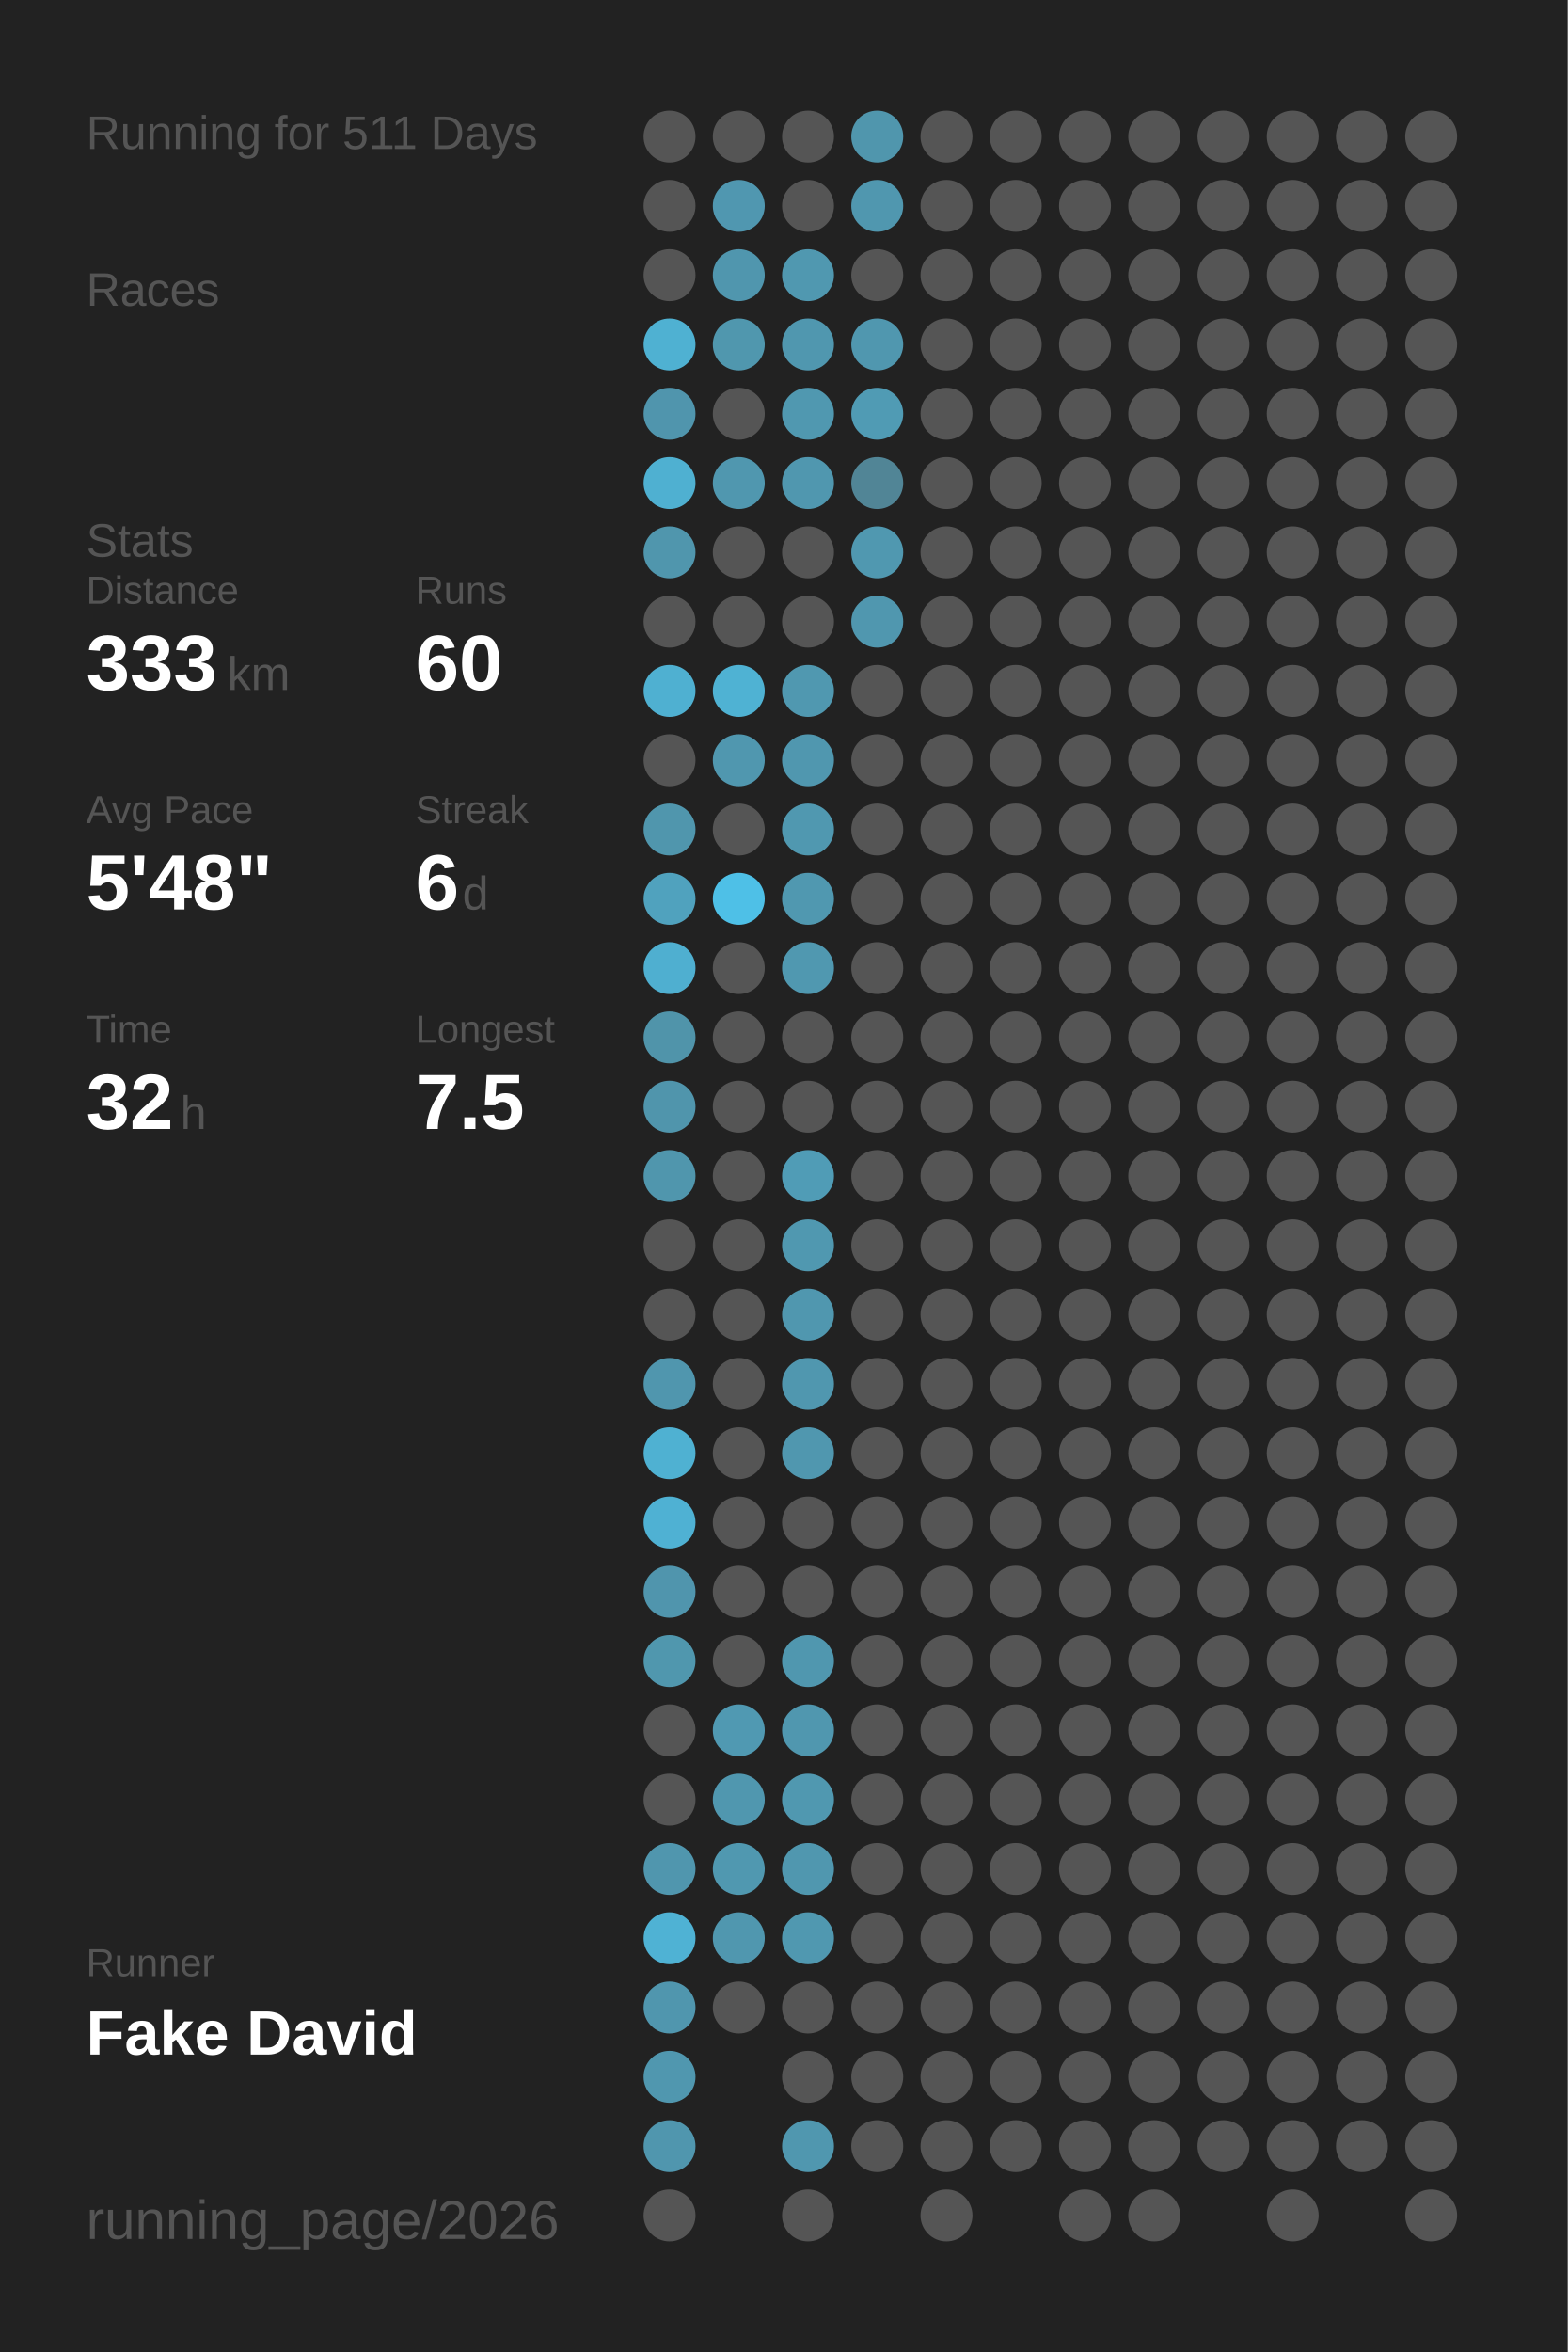
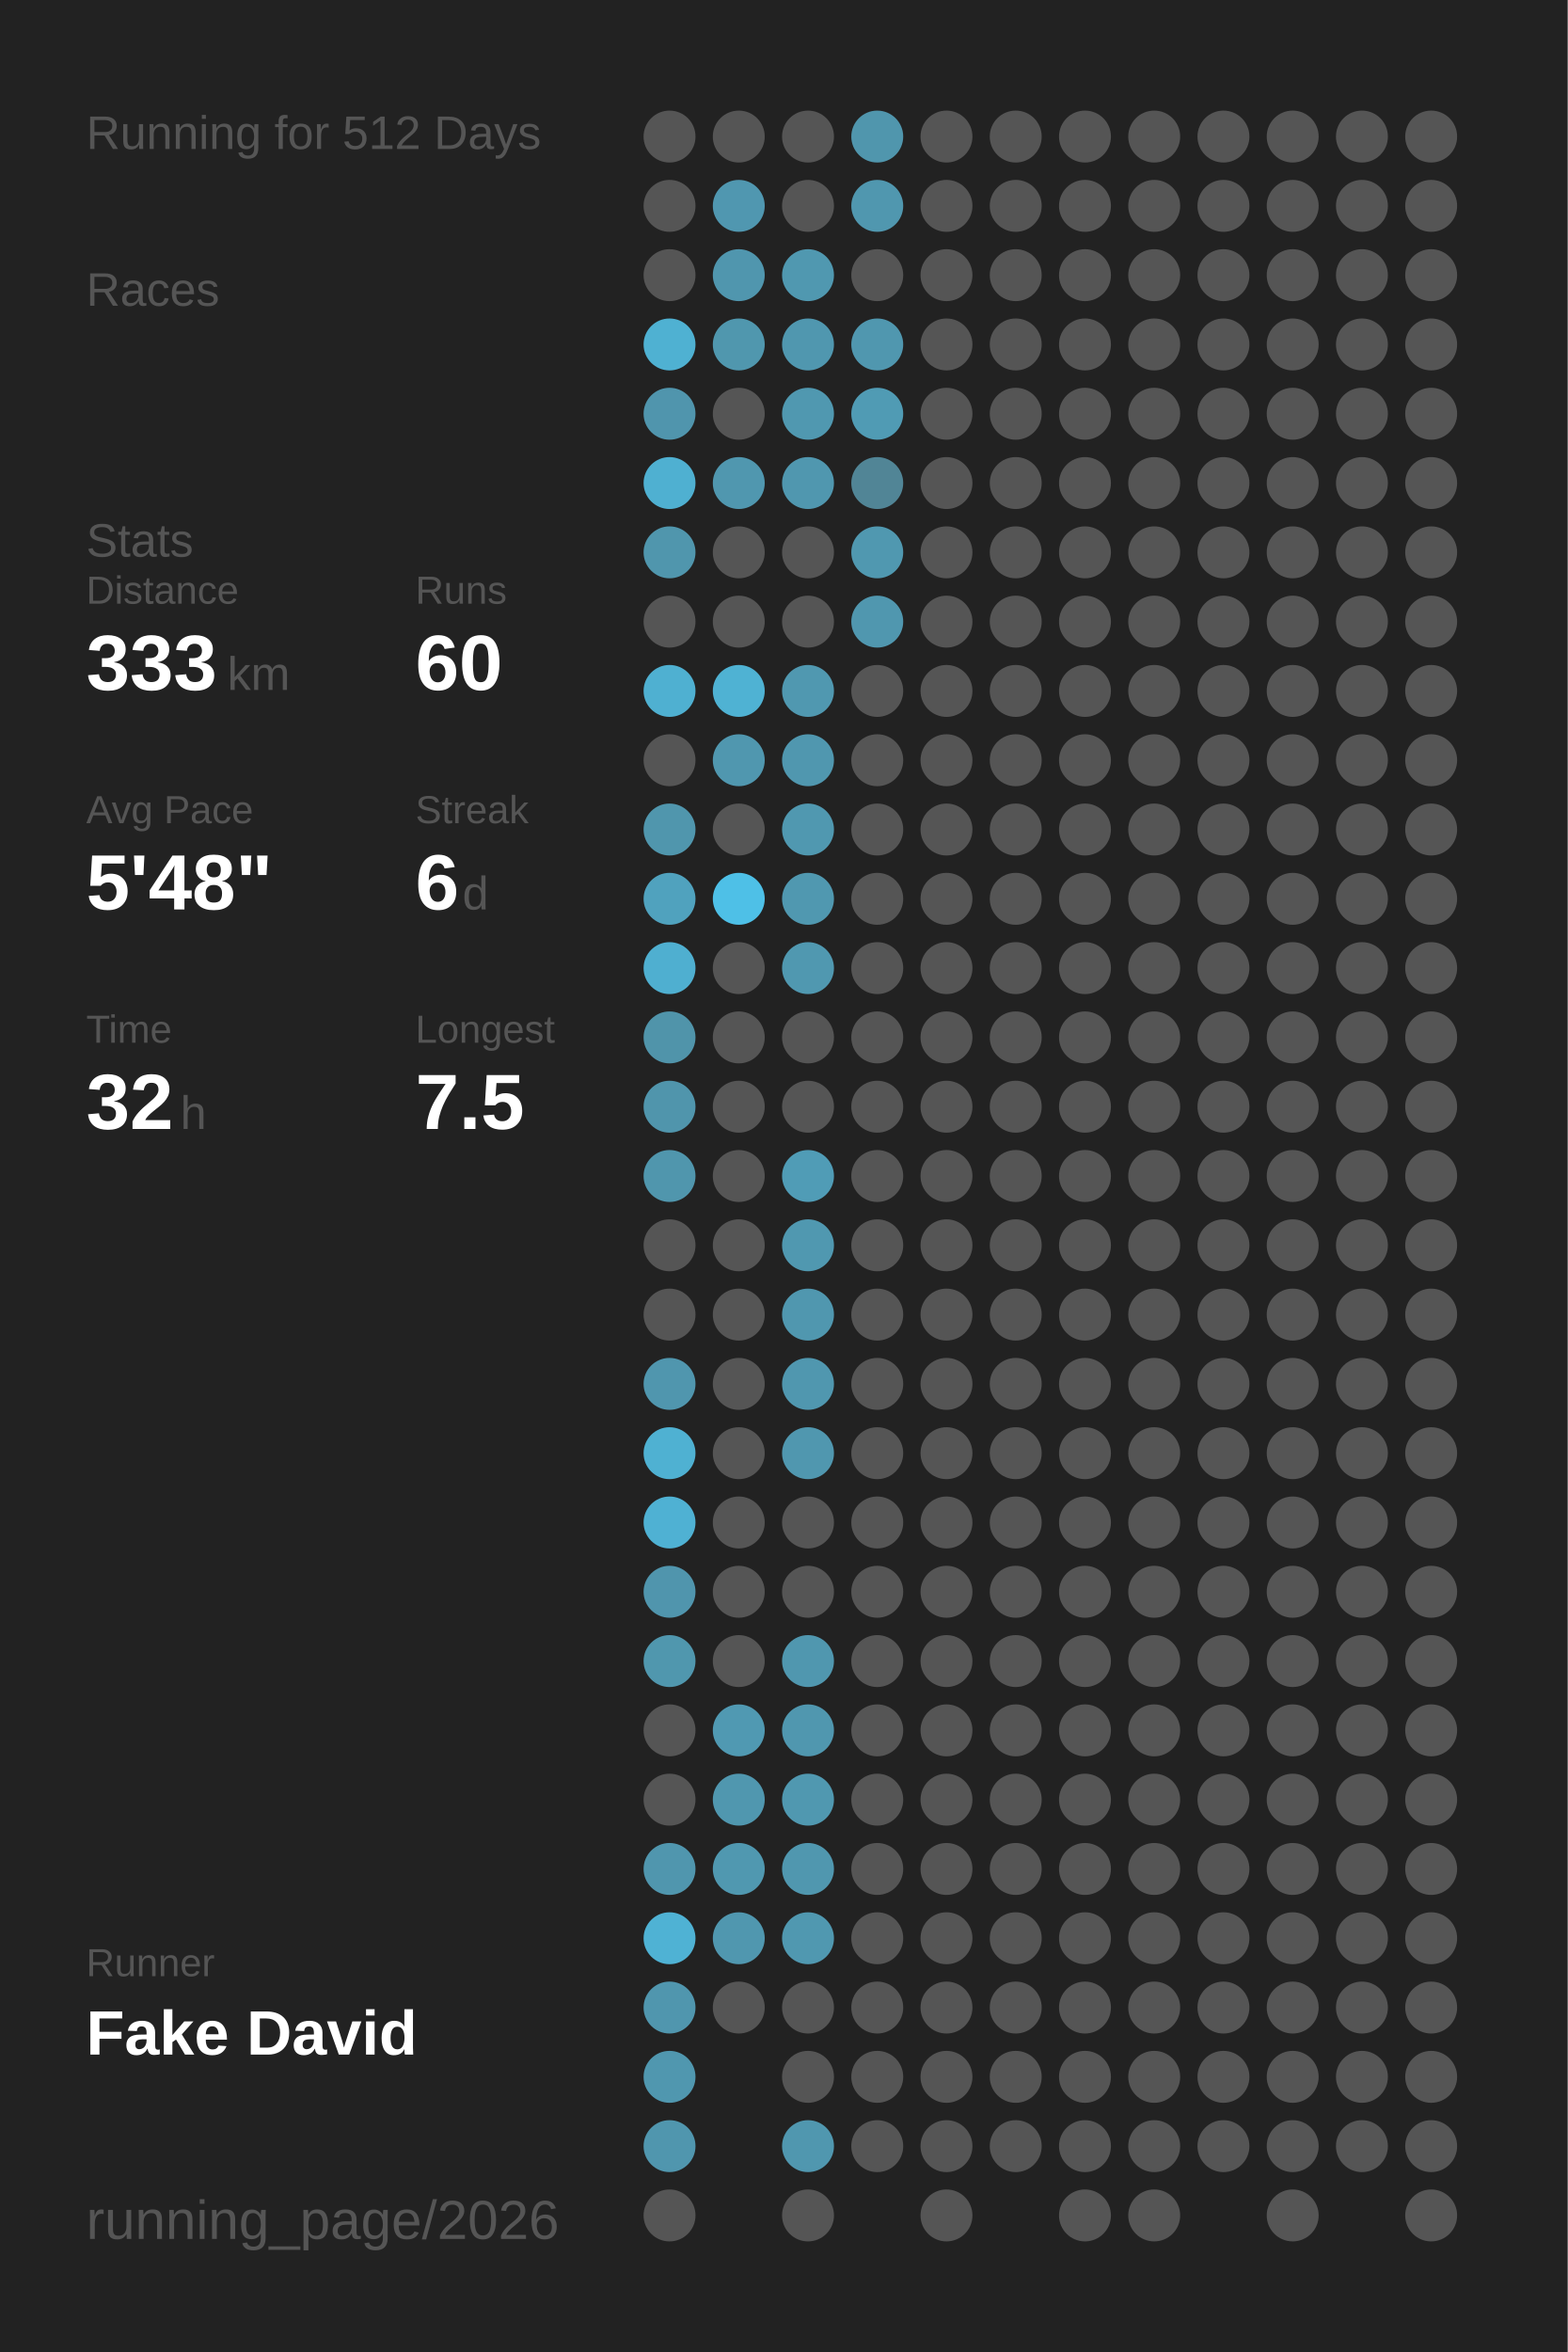
<svg xmlns="http://www.w3.org/2000/svg" baseProfile="full" height="300mm" version="1.1" viewBox="0,0,200,300" width="200mm">
  <defs />
  <rect fill="#222222" height="300" width="200" x="0" y="0" />
-   <text fill="#555555" style="font-size:6px; font-family:Arial;" x="11" y="19">Running for 511 Days</text>
+   <text fill="#555555" style="font-size:6px; font-family:Arial;" x="11" y="19">Running for 512 Days</text>
  <text fill="#555555" style="font-size:6px; font-family:Arial;" x="11" y="39">Races</text>
  <text fill="#555555" style="font-size:6px; font-family:Arial;" x="11" y="71">Stats</text>
  <text fill="#555555" style="font-size:5px; font-family:Arial;" x="11" y="77">Distance</text>
  <text fill="#FFFFFF" style="font-size:10px; font-family:Arial; font-weight:bold;" x="11" y="88">333</text>
  <text fill="#555555" style="font-size:6px; font-family:Arial;" x="29" y="88">km</text>
  <text fill="#555555" style="font-size:5px; font-family:Arial;" x="53" y="77">Runs</text>
  <text fill="#FFFFFF" style="font-size:10px; font-family:Arial; font-weight:bold;" x="53" y="88">60</text>
  <text fill="#555555" style="font-size:5px; font-family:Arial;" x="11" y="105">Avg Pace</text>
  <text fill="#FFFFFF" style="font-size:10px; font-family:Arial; font-weight:bold;" x="11" y="116">5'48"</text>
  <text fill="#555555" style="font-size:5px; font-family:Arial;" x="53" y="105">Streak</text>
  <text fill="#FFFFFF" style="font-size:10px; font-family:Arial; font-weight:bold;" x="53" y="116">6</text>
  <text fill="#555555" style="font-size:6px; font-family:Arial;" x="59" y="116">d</text>
  <text fill="#555555" style="font-size:5px; font-family:Arial;" x="11" y="133">Time</text>
  <text fill="#FFFFFF" style="font-size:10px; font-family:Arial; font-weight:bold;" x="11" y="144">32</text>
  <text fill="#555555" style="font-size:6px; font-family:Arial;" x="23" y="144">h</text>
  <text fill="#555555" style="font-size:5px; font-family:Arial;" x="53" y="133">Longest</text>
  <text fill="#FFFFFF" style="font-size:10px; font-family:Arial; font-weight:bold;" x="53" y="144">7.5</text>
  <text fill="#555555" style="font-size:5px; font-family:Arial;" x="11" y="252.065">Runner</text>
  <text fill="#FFFFFF" style="font-size:8px; font-family:Arial; font-weight:bold;" x="11" y="262.065">Fake David</text>
  <text fill="#555555" style="font-size:7px; font-family:Arial;" x="11" y="285.581">running_page/2026</text>
  <circle cx="85.417" cy="17.419" fill="#555555" r="3.312" />
  <circle cx="85.417" cy="26.258" fill="#555555" r="3.312" />
  <circle cx="85.417" cy="35.097" fill="#555555" r="3.312" />
  <circle cx="85.417" cy="43.935" fill="#4fb1d2" r="3.312" />
  <circle cx="85.417" cy="52.774" fill="#5095ad" r="3.312" />
  <circle cx="85.417" cy="61.613" fill="#4fb0d1" r="3.312" />
  <circle cx="85.417" cy="70.452" fill="#5096ad" r="3.312" />
  <circle cx="85.417" cy="79.29" fill="#555555" r="3.312" />
  <circle cx="85.417" cy="88.129" fill="#4fb0d1" r="3.312" />
  <circle cx="85.417" cy="96.968" fill="#555555" r="3.312" />
  <circle cx="85.417" cy="105.806" fill="#5096ad" r="3.312" />
  <circle cx="85.417" cy="114.645" fill="#50a2be" r="3.312" />
  <circle cx="85.417" cy="123.484" fill="#4fafd0" r="3.312" />
  <circle cx="85.417" cy="132.323" fill="#5094aa" r="3.312" />
  <circle cx="85.417" cy="141.161" fill="#5095ac" r="3.312" />
  <circle cx="85.417" cy="150" fill="#5096ad" r="3.312" />
  <circle cx="85.417" cy="158.839" fill="#555555" r="3.312" />
  <circle cx="85.417" cy="167.677" fill="#555555" r="3.312" />
  <circle cx="85.417" cy="176.516" fill="#5096ae" r="3.312" />
  <circle cx="85.417" cy="185.355" fill="#4fb1d2" r="3.312" />
  <circle cx="85.417" cy="194.194" fill="#4fb1d3" r="3.312" />
  <circle cx="85.417" cy="203.032" fill="#5095ad" r="3.312" />
  <circle cx="85.417" cy="211.871" fill="#5097ae" r="3.312" />
  <circle cx="85.417" cy="220.71" fill="#555555" r="3.312" />
  <circle cx="85.417" cy="229.548" fill="#555555" r="3.312" />
  <circle cx="85.417" cy="238.387" fill="#5096ae" r="3.312" />
  <circle cx="85.417" cy="247.226" fill="#4fb2d4" r="3.312" />
  <circle cx="85.417" cy="256.065" fill="#5096ae" r="3.312" />
  <circle cx="85.417" cy="264.903" fill="#5097af" r="3.312" />
  <circle cx="85.417" cy="273.742" fill="#5096ae" r="3.312" />
  <circle cx="85.417" cy="282.581" fill="#555555" r="3.312" />
  <circle cx="94.25" cy="17.419" fill="#555555" r="3.312" />
  <circle cx="94.25" cy="26.258" fill="#5097b0" r="3.312" />
  <circle cx="94.25" cy="35.097" fill="#5096ae" r="3.312" />
  <circle cx="94.25" cy="43.935" fill="#5097ae" r="3.312" />
  <circle cx="94.25" cy="52.774" fill="#555555" r="3.312" />
  <circle cx="94.25" cy="61.613" fill="#5097af" r="3.312" />
  <circle cx="94.25" cy="70.452" fill="#555555" r="3.312" />
  <circle cx="94.25" cy="79.29" fill="#555555" r="3.312" />
  <circle cx="94.25" cy="88.129" fill="#4fb2d3" r="3.312" />
  <circle cx="94.25" cy="96.968" fill="#5097af" r="3.312" />
  <circle cx="94.25" cy="105.806" fill="#555555" r="3.312" />
  <circle cx="94.25" cy="114.645" fill="#4ec0e7" r="3.312" />
  <circle cx="94.25" cy="123.484" fill="#555555" r="3.312" />
  <circle cx="94.25" cy="132.323" fill="#555555" r="3.312" />
  <circle cx="94.25" cy="141.161" fill="#555555" r="3.312" />
  <circle cx="94.25" cy="150" fill="#555555" r="3.312" />
  <circle cx="94.25" cy="158.839" fill="#555555" r="3.312" />
  <circle cx="94.25" cy="167.677" fill="#555555" r="3.312" />
  <circle cx="94.25" cy="176.516" fill="#555555" r="3.312" />
  <circle cx="94.25" cy="185.355" fill="#555555" r="3.312" />
  <circle cx="94.25" cy="194.194" fill="#555555" r="3.312" />
  <circle cx="94.25" cy="203.032" fill="#555555" r="3.312" />
  <circle cx="94.25" cy="211.871" fill="#555555" r="3.312" />
  <circle cx="94.25" cy="220.71" fill="#5099b2" r="3.312" />
  <circle cx="94.25" cy="229.548" fill="#5097af" r="3.312" />
  <circle cx="94.25" cy="238.387" fill="#5098b0" r="3.312" />
  <circle cx="94.25" cy="247.226" fill="#5097af" r="3.312" />
  <circle cx="94.25" cy="256.065" fill="#555555" r="3.312" />
  <circle cx="103.083" cy="17.419" fill="#555555" r="3.312" />
  <circle cx="103.083" cy="26.258" fill="#555555" r="3.312" />
  <circle cx="103.083" cy="35.097" fill="#5098b0" r="3.312" />
  <circle cx="103.083" cy="43.935" fill="#5097af" r="3.312" />
  <circle cx="103.083" cy="52.774" fill="#5098b0" r="3.312" />
  <circle cx="103.083" cy="61.613" fill="#5097af" r="3.312" />
  <circle cx="103.083" cy="70.452" fill="#555555" r="3.312" />
  <circle cx="103.083" cy="79.29" fill="#555555" r="3.312" />
  <circle cx="103.083" cy="88.129" fill="#5098b0" r="3.312" />
  <circle cx="103.083" cy="96.968" fill="#5097af" r="3.312" />
  <circle cx="103.083" cy="105.806" fill="#5098b0" r="3.312" />
  <circle cx="103.083" cy="114.645" fill="#5098b0" r="3.312" />
  <circle cx="103.083" cy="123.484" fill="#5098b0" r="3.312" />
  <circle cx="103.083" cy="132.323" fill="#555555" r="3.312" />
  <circle cx="103.083" cy="141.161" fill="#555555" r="3.312" />
  <circle cx="103.083" cy="150" fill="#509cb6" r="3.312" />
  <circle cx="103.083" cy="158.839" fill="#5098b0" r="3.312" />
  <circle cx="103.083" cy="167.677" fill="#5097af" r="3.312" />
  <circle cx="103.083" cy="176.516" fill="#5097af" r="3.312" />
  <circle cx="103.083" cy="185.355" fill="#5097af" r="3.312" />
  <circle cx="103.083" cy="194.194" fill="#555555" r="3.312" />
  <circle cx="103.083" cy="203.032" fill="#555555" r="3.312" />
  <circle cx="103.083" cy="211.871" fill="#5097af" r="3.312" />
  <circle cx="103.083" cy="220.71" fill="#5097af" r="3.312" />
  <circle cx="103.083" cy="229.548" fill="#5098b0" r="3.312" />
  <circle cx="103.083" cy="238.387" fill="#5097af" r="3.312" />
  <circle cx="103.083" cy="247.226" fill="#5098b0" r="3.312" />
  <circle cx="103.083" cy="256.065" fill="#555555" r="3.312" />
  <circle cx="103.083" cy="264.903" fill="#555555" r="3.312" />
  <circle cx="103.083" cy="273.742" fill="#5097af" r="3.312" />
  <circle cx="103.083" cy="282.581" fill="#555555" r="3.312" />
  <circle cx="111.917" cy="17.419" fill="#5096ad" r="3.312" />
  <circle cx="111.917" cy="26.258" fill="#5097af" r="3.312" />
  <circle cx="111.917" cy="35.097" fill="#555555" r="3.312" />
  <circle cx="111.917" cy="43.935" fill="#5097af" r="3.312" />
  <circle cx="111.917" cy="52.774" fill="#509bb4" r="3.312" />
  <circle cx="111.917" cy="61.613" fill="#518596" r="3.312" />
  <circle cx="111.917" cy="70.452" fill="#5098b0" r="3.312" />
  <circle cx="111.917" cy="79.29" fill="#5097af" r="3.312" />
  <circle cx="111.917" cy="88.129" fill="#555555" r="3.312" />
  <circle cx="111.917" cy="96.968" fill="#555555" r="3.312" />
  <circle cx="111.917" cy="105.806" fill="#555555" r="3.312" />
  <circle cx="111.917" cy="114.645" fill="#555555" r="3.312" />
  <circle cx="111.917" cy="123.484" fill="#555555" r="3.312" />
  <circle cx="111.917" cy="132.323" fill="#555555" r="3.312" />
  <circle cx="111.917" cy="141.161" fill="#555555" r="3.312" />
  <circle cx="111.917" cy="150" fill="#555555" r="3.312" />
  <circle cx="111.917" cy="158.839" fill="#555555" r="3.312" />
  <circle cx="111.917" cy="167.677" fill="#555555" r="3.312" />
  <circle cx="111.917" cy="176.516" fill="#555555" r="3.312" />
  <circle cx="111.917" cy="185.355" fill="#555555" r="3.312" />
  <circle cx="111.917" cy="194.194" fill="#555555" r="3.312" />
  <circle cx="111.917" cy="203.032" fill="#555555" r="3.312" />
  <circle cx="111.917" cy="211.871" fill="#555555" r="3.312" />
  <circle cx="111.917" cy="220.71" fill="#555555" r="3.312" />
  <circle cx="111.917" cy="229.548" fill="#555555" r="3.312" />
  <circle cx="111.917" cy="238.387" fill="#555555" r="3.312" />
  <circle cx="111.917" cy="247.226" fill="#555555" r="3.312" />
  <circle cx="111.917" cy="256.065" fill="#555555" r="3.312" />
  <circle cx="111.917" cy="264.903" fill="#555555" r="3.312" />
  <circle cx="111.917" cy="273.742" fill="#555555" r="3.312" />
  <circle cx="120.75" cy="17.419" fill="#555555" r="3.312" />
  <circle cx="120.75" cy="26.258" fill="#555555" r="3.312" />
  <circle cx="120.75" cy="35.097" fill="#555555" r="3.312" />
  <circle cx="120.75" cy="43.935" fill="#555555" r="3.312" />
  <circle cx="120.75" cy="52.774" fill="#555555" r="3.312" />
  <circle cx="120.75" cy="61.613" fill="#555555" r="3.312" />
  <circle cx="120.75" cy="70.452" fill="#555555" r="3.312" />
  <circle cx="120.75" cy="79.29" fill="#555555" r="3.312" />
  <circle cx="120.75" cy="88.129" fill="#555555" r="3.312" />
  <circle cx="120.75" cy="96.968" fill="#555555" r="3.312" />
  <circle cx="120.75" cy="105.806" fill="#555555" r="3.312" />
  <circle cx="120.75" cy="114.645" fill="#555555" r="3.312" />
  <circle cx="120.75" cy="123.484" fill="#555555" r="3.312" />
  <circle cx="120.75" cy="132.323" fill="#555555" r="3.312" />
  <circle cx="120.75" cy="141.161" fill="#555555" r="3.312" />
  <circle cx="120.75" cy="150" fill="#555555" r="3.312" />
  <circle cx="120.75" cy="158.839" fill="#555555" r="3.312" />
  <circle cx="120.75" cy="167.677" fill="#555555" r="3.312" />
  <circle cx="120.75" cy="176.516" fill="#555555" r="3.312" />
  <circle cx="120.75" cy="185.355" fill="#555555" r="3.312" />
  <circle cx="120.75" cy="194.194" fill="#555555" r="3.312" />
  <circle cx="120.75" cy="203.032" fill="#555555" r="3.312" />
  <circle cx="120.75" cy="211.871" fill="#555555" r="3.312" />
  <circle cx="120.75" cy="220.71" fill="#555555" r="3.312" />
  <circle cx="120.75" cy="229.548" fill="#555555" r="3.312" />
  <circle cx="120.75" cy="238.387" fill="#555555" r="3.312" />
  <circle cx="120.75" cy="247.226" fill="#555555" r="3.312" />
  <circle cx="120.75" cy="256.065" fill="#555555" r="3.312" />
  <circle cx="120.75" cy="264.903" fill="#555555" r="3.312" />
  <circle cx="120.75" cy="273.742" fill="#555555" r="3.312" />
  <circle cx="120.75" cy="282.581" fill="#555555" r="3.312" />
  <circle cx="129.583" cy="17.419" fill="#555555" r="3.312" />
  <circle cx="129.583" cy="26.258" fill="#555555" r="3.312" />
  <circle cx="129.583" cy="35.097" fill="#555555" r="3.312" />
  <circle cx="129.583" cy="43.935" fill="#555555" r="3.312" />
  <circle cx="129.583" cy="52.774" fill="#555555" r="3.312" />
  <circle cx="129.583" cy="61.613" fill="#555555" r="3.312" />
  <circle cx="129.583" cy="70.452" fill="#555555" r="3.312" />
  <circle cx="129.583" cy="79.29" fill="#555555" r="3.312" />
  <circle cx="129.583" cy="88.129" fill="#555555" r="3.312" />
  <circle cx="129.583" cy="96.968" fill="#555555" r="3.312" />
  <circle cx="129.583" cy="105.806" fill="#555555" r="3.312" />
  <circle cx="129.583" cy="114.645" fill="#555555" r="3.312" />
  <circle cx="129.583" cy="123.484" fill="#555555" r="3.312" />
  <circle cx="129.583" cy="132.323" fill="#555555" r="3.312" />
  <circle cx="129.583" cy="141.161" fill="#555555" r="3.312" />
  <circle cx="129.583" cy="150" fill="#555555" r="3.312" />
  <circle cx="129.583" cy="158.839" fill="#555555" r="3.312" />
  <circle cx="129.583" cy="167.677" fill="#555555" r="3.312" />
  <circle cx="129.583" cy="176.516" fill="#555555" r="3.312" />
  <circle cx="129.583" cy="185.355" fill="#555555" r="3.312" />
  <circle cx="129.583" cy="194.194" fill="#555555" r="3.312" />
  <circle cx="129.583" cy="203.032" fill="#555555" r="3.312" />
  <circle cx="129.583" cy="211.871" fill="#555555" r="3.312" />
  <circle cx="129.583" cy="220.71" fill="#555555" r="3.312" />
  <circle cx="129.583" cy="229.548" fill="#555555" r="3.312" />
  <circle cx="129.583" cy="238.387" fill="#555555" r="3.312" />
  <circle cx="129.583" cy="247.226" fill="#555555" r="3.312" />
  <circle cx="129.583" cy="256.065" fill="#555555" r="3.312" />
  <circle cx="129.583" cy="264.903" fill="#555555" r="3.312" />
  <circle cx="129.583" cy="273.742" fill="#555555" r="3.312" />
  <circle cx="138.417" cy="17.419" fill="#555555" r="3.312" />
  <circle cx="138.417" cy="26.258" fill="#555555" r="3.312" />
  <circle cx="138.417" cy="35.097" fill="#555555" r="3.312" />
  <circle cx="138.417" cy="43.935" fill="#555555" r="3.312" />
  <circle cx="138.417" cy="52.774" fill="#555555" r="3.312" />
  <circle cx="138.417" cy="61.613" fill="#555555" r="3.312" />
  <circle cx="138.417" cy="70.452" fill="#555555" r="3.312" />
  <circle cx="138.417" cy="79.29" fill="#555555" r="3.312" />
  <circle cx="138.417" cy="88.129" fill="#555555" r="3.312" />
  <circle cx="138.417" cy="96.968" fill="#555555" r="3.312" />
  <circle cx="138.417" cy="105.806" fill="#555555" r="3.312" />
  <circle cx="138.417" cy="114.645" fill="#555555" r="3.312" />
  <circle cx="138.417" cy="123.484" fill="#555555" r="3.312" />
  <circle cx="138.417" cy="132.323" fill="#555555" r="3.312" />
  <circle cx="138.417" cy="141.161" fill="#555555" r="3.312" />
  <circle cx="138.417" cy="150" fill="#555555" r="3.312" />
  <circle cx="138.417" cy="158.839" fill="#555555" r="3.312" />
  <circle cx="138.417" cy="167.677" fill="#555555" r="3.312" />
  <circle cx="138.417" cy="176.516" fill="#555555" r="3.312" />
  <circle cx="138.417" cy="185.355" fill="#555555" r="3.312" />
  <circle cx="138.417" cy="194.194" fill="#555555" r="3.312" />
  <circle cx="138.417" cy="203.032" fill="#555555" r="3.312" />
  <circle cx="138.417" cy="211.871" fill="#555555" r="3.312" />
  <circle cx="138.417" cy="220.71" fill="#555555" r="3.312" />
  <circle cx="138.417" cy="229.548" fill="#555555" r="3.312" />
  <circle cx="138.417" cy="238.387" fill="#555555" r="3.312" />
  <circle cx="138.417" cy="247.226" fill="#555555" r="3.312" />
  <circle cx="138.417" cy="256.065" fill="#555555" r="3.312" />
  <circle cx="138.417" cy="264.903" fill="#555555" r="3.312" />
  <circle cx="138.417" cy="273.742" fill="#555555" r="3.312" />
  <circle cx="138.417" cy="282.581" fill="#555555" r="3.312" />
  <circle cx="147.25" cy="17.419" fill="#555555" r="3.312" />
  <circle cx="147.25" cy="26.258" fill="#555555" r="3.312" />
  <circle cx="147.25" cy="35.097" fill="#555555" r="3.312" />
  <circle cx="147.25" cy="43.935" fill="#555555" r="3.312" />
  <circle cx="147.25" cy="52.774" fill="#555555" r="3.312" />
  <circle cx="147.25" cy="61.613" fill="#555555" r="3.312" />
  <circle cx="147.25" cy="70.452" fill="#555555" r="3.312" />
  <circle cx="147.25" cy="79.29" fill="#555555" r="3.312" />
  <circle cx="147.25" cy="88.129" fill="#555555" r="3.312" />
  <circle cx="147.25" cy="96.968" fill="#555555" r="3.312" />
  <circle cx="147.25" cy="105.806" fill="#555555" r="3.312" />
  <circle cx="147.25" cy="114.645" fill="#555555" r="3.312" />
  <circle cx="147.25" cy="123.484" fill="#555555" r="3.312" />
  <circle cx="147.25" cy="132.323" fill="#555555" r="3.312" />
  <circle cx="147.25" cy="141.161" fill="#555555" r="3.312" />
  <circle cx="147.25" cy="150" fill="#555555" r="3.312" />
  <circle cx="147.25" cy="158.839" fill="#555555" r="3.312" />
  <circle cx="147.25" cy="167.677" fill="#555555" r="3.312" />
  <circle cx="147.25" cy="176.516" fill="#555555" r="3.312" />
  <circle cx="147.25" cy="185.355" fill="#555555" r="3.312" />
  <circle cx="147.25" cy="194.194" fill="#555555" r="3.312" />
  <circle cx="147.25" cy="203.032" fill="#555555" r="3.312" />
  <circle cx="147.25" cy="211.871" fill="#555555" r="3.312" />
  <circle cx="147.25" cy="220.71" fill="#555555" r="3.312" />
  <circle cx="147.25" cy="229.548" fill="#555555" r="3.312" />
  <circle cx="147.25" cy="238.387" fill="#555555" r="3.312" />
  <circle cx="147.25" cy="247.226" fill="#555555" r="3.312" />
  <circle cx="147.25" cy="256.065" fill="#555555" r="3.312" />
  <circle cx="147.25" cy="264.903" fill="#555555" r="3.312" />
  <circle cx="147.25" cy="273.742" fill="#555555" r="3.312" />
  <circle cx="147.25" cy="282.581" fill="#555555" r="3.312" />
  <circle cx="156.083" cy="17.419" fill="#555555" r="3.312" />
  <circle cx="156.083" cy="26.258" fill="#555555" r="3.312" />
  <circle cx="156.083" cy="35.097" fill="#555555" r="3.312" />
  <circle cx="156.083" cy="43.935" fill="#555555" r="3.312" />
  <circle cx="156.083" cy="52.774" fill="#555555" r="3.312" />
  <circle cx="156.083" cy="61.613" fill="#555555" r="3.312" />
  <circle cx="156.083" cy="70.452" fill="#555555" r="3.312" />
  <circle cx="156.083" cy="79.29" fill="#555555" r="3.312" />
  <circle cx="156.083" cy="88.129" fill="#555555" r="3.312" />
  <circle cx="156.083" cy="96.968" fill="#555555" r="3.312" />
  <circle cx="156.083" cy="105.806" fill="#555555" r="3.312" />
  <circle cx="156.083" cy="114.645" fill="#555555" r="3.312" />
  <circle cx="156.083" cy="123.484" fill="#555555" r="3.312" />
  <circle cx="156.083" cy="132.323" fill="#555555" r="3.312" />
  <circle cx="156.083" cy="141.161" fill="#555555" r="3.312" />
  <circle cx="156.083" cy="150" fill="#555555" r="3.312" />
  <circle cx="156.083" cy="158.839" fill="#555555" r="3.312" />
  <circle cx="156.083" cy="167.677" fill="#555555" r="3.312" />
  <circle cx="156.083" cy="176.516" fill="#555555" r="3.312" />
  <circle cx="156.083" cy="185.355" fill="#555555" r="3.312" />
  <circle cx="156.083" cy="194.194" fill="#555555" r="3.312" />
  <circle cx="156.083" cy="203.032" fill="#555555" r="3.312" />
  <circle cx="156.083" cy="211.871" fill="#555555" r="3.312" />
  <circle cx="156.083" cy="220.71" fill="#555555" r="3.312" />
  <circle cx="156.083" cy="229.548" fill="#555555" r="3.312" />
  <circle cx="156.083" cy="238.387" fill="#555555" r="3.312" />
  <circle cx="156.083" cy="247.226" fill="#555555" r="3.312" />
  <circle cx="156.083" cy="256.065" fill="#555555" r="3.312" />
  <circle cx="156.083" cy="264.903" fill="#555555" r="3.312" />
  <circle cx="156.083" cy="273.742" fill="#555555" r="3.312" />
  <circle cx="164.917" cy="17.419" fill="#555555" r="3.312" />
  <circle cx="164.917" cy="26.258" fill="#555555" r="3.312" />
  <circle cx="164.917" cy="35.097" fill="#555555" r="3.312" />
  <circle cx="164.917" cy="43.935" fill="#555555" r="3.312" />
  <circle cx="164.917" cy="52.774" fill="#555555" r="3.312" />
  <circle cx="164.917" cy="61.613" fill="#555555" r="3.312" />
  <circle cx="164.917" cy="70.452" fill="#555555" r="3.312" />
  <circle cx="164.917" cy="79.29" fill="#555555" r="3.312" />
  <circle cx="164.917" cy="88.129" fill="#555555" r="3.312" />
  <circle cx="164.917" cy="96.968" fill="#555555" r="3.312" />
  <circle cx="164.917" cy="105.806" fill="#555555" r="3.312" />
  <circle cx="164.917" cy="114.645" fill="#555555" r="3.312" />
  <circle cx="164.917" cy="123.484" fill="#555555" r="3.312" />
  <circle cx="164.917" cy="132.323" fill="#555555" r="3.312" />
  <circle cx="164.917" cy="141.161" fill="#555555" r="3.312" />
  <circle cx="164.917" cy="150" fill="#555555" r="3.312" />
  <circle cx="164.917" cy="158.839" fill="#555555" r="3.312" />
  <circle cx="164.917" cy="167.677" fill="#555555" r="3.312" />
  <circle cx="164.917" cy="176.516" fill="#555555" r="3.312" />
  <circle cx="164.917" cy="185.355" fill="#555555" r="3.312" />
  <circle cx="164.917" cy="194.194" fill="#555555" r="3.312" />
  <circle cx="164.917" cy="203.032" fill="#555555" r="3.312" />
  <circle cx="164.917" cy="211.871" fill="#555555" r="3.312" />
  <circle cx="164.917" cy="220.71" fill="#555555" r="3.312" />
  <circle cx="164.917" cy="229.548" fill="#555555" r="3.312" />
  <circle cx="164.917" cy="238.387" fill="#555555" r="3.312" />
  <circle cx="164.917" cy="247.226" fill="#555555" r="3.312" />
  <circle cx="164.917" cy="256.065" fill="#555555" r="3.312" />
  <circle cx="164.917" cy="264.903" fill="#555555" r="3.312" />
  <circle cx="164.917" cy="273.742" fill="#555555" r="3.312" />
  <circle cx="164.917" cy="282.581" fill="#555555" r="3.312" />
  <circle cx="173.75" cy="17.419" fill="#555555" r="3.312" />
  <circle cx="173.75" cy="26.258" fill="#555555" r="3.312" />
  <circle cx="173.75" cy="35.097" fill="#555555" r="3.312" />
  <circle cx="173.75" cy="43.935" fill="#555555" r="3.312" />
  <circle cx="173.75" cy="52.774" fill="#555555" r="3.312" />
  <circle cx="173.75" cy="61.613" fill="#555555" r="3.312" />
  <circle cx="173.75" cy="70.452" fill="#555555" r="3.312" />
  <circle cx="173.75" cy="79.29" fill="#555555" r="3.312" />
  <circle cx="173.75" cy="88.129" fill="#555555" r="3.312" />
  <circle cx="173.75" cy="96.968" fill="#555555" r="3.312" />
  <circle cx="173.75" cy="105.806" fill="#555555" r="3.312" />
  <circle cx="173.75" cy="114.645" fill="#555555" r="3.312" />
  <circle cx="173.75" cy="123.484" fill="#555555" r="3.312" />
  <circle cx="173.75" cy="132.323" fill="#555555" r="3.312" />
  <circle cx="173.75" cy="141.161" fill="#555555" r="3.312" />
  <circle cx="173.75" cy="150" fill="#555555" r="3.312" />
  <circle cx="173.75" cy="158.839" fill="#555555" r="3.312" />
  <circle cx="173.75" cy="167.677" fill="#555555" r="3.312" />
  <circle cx="173.75" cy="176.516" fill="#555555" r="3.312" />
  <circle cx="173.75" cy="185.355" fill="#555555" r="3.312" />
  <circle cx="173.75" cy="194.194" fill="#555555" r="3.312" />
  <circle cx="173.75" cy="203.032" fill="#555555" r="3.312" />
  <circle cx="173.75" cy="211.871" fill="#555555" r="3.312" />
  <circle cx="173.75" cy="220.71" fill="#555555" r="3.312" />
  <circle cx="173.75" cy="229.548" fill="#555555" r="3.312" />
  <circle cx="173.75" cy="238.387" fill="#555555" r="3.312" />
  <circle cx="173.75" cy="247.226" fill="#555555" r="3.312" />
  <circle cx="173.75" cy="256.065" fill="#555555" r="3.312" />
  <circle cx="173.75" cy="264.903" fill="#555555" r="3.312" />
  <circle cx="173.75" cy="273.742" fill="#555555" r="3.312" />
  <circle cx="182.583" cy="17.419" fill="#555555" r="3.312" />
  <circle cx="182.583" cy="26.258" fill="#555555" r="3.312" />
  <circle cx="182.583" cy="35.097" fill="#555555" r="3.312" />
  <circle cx="182.583" cy="43.935" fill="#555555" r="3.312" />
  <circle cx="182.583" cy="52.774" fill="#555555" r="3.312" />
  <circle cx="182.583" cy="61.613" fill="#555555" r="3.312" />
  <circle cx="182.583" cy="70.452" fill="#555555" r="3.312" />
  <circle cx="182.583" cy="79.29" fill="#555555" r="3.312" />
  <circle cx="182.583" cy="88.129" fill="#555555" r="3.312" />
  <circle cx="182.583" cy="96.968" fill="#555555" r="3.312" />
  <circle cx="182.583" cy="105.806" fill="#555555" r="3.312" />
  <circle cx="182.583" cy="114.645" fill="#555555" r="3.312" />
  <circle cx="182.583" cy="123.484" fill="#555555" r="3.312" />
  <circle cx="182.583" cy="132.323" fill="#555555" r="3.312" />
  <circle cx="182.583" cy="141.161" fill="#555555" r="3.312" />
  <circle cx="182.583" cy="150" fill="#555555" r="3.312" />
  <circle cx="182.583" cy="158.839" fill="#555555" r="3.312" />
  <circle cx="182.583" cy="167.677" fill="#555555" r="3.312" />
  <circle cx="182.583" cy="176.516" fill="#555555" r="3.312" />
  <circle cx="182.583" cy="185.355" fill="#555555" r="3.312" />
  <circle cx="182.583" cy="194.194" fill="#555555" r="3.312" />
  <circle cx="182.583" cy="203.032" fill="#555555" r="3.312" />
  <circle cx="182.583" cy="211.871" fill="#555555" r="3.312" />
  <circle cx="182.583" cy="220.71" fill="#555555" r="3.312" />
  <circle cx="182.583" cy="229.548" fill="#555555" r="3.312" />
  <circle cx="182.583" cy="238.387" fill="#555555" r="3.312" />
  <circle cx="182.583" cy="247.226" fill="#555555" r="3.312" />
  <circle cx="182.583" cy="256.065" fill="#555555" r="3.312" />
  <circle cx="182.583" cy="264.903" fill="#555555" r="3.312" />
  <circle cx="182.583" cy="273.742" fill="#555555" r="3.312" />
  <circle cx="182.583" cy="282.581" fill="#555555" r="3.312" />
</svg>
